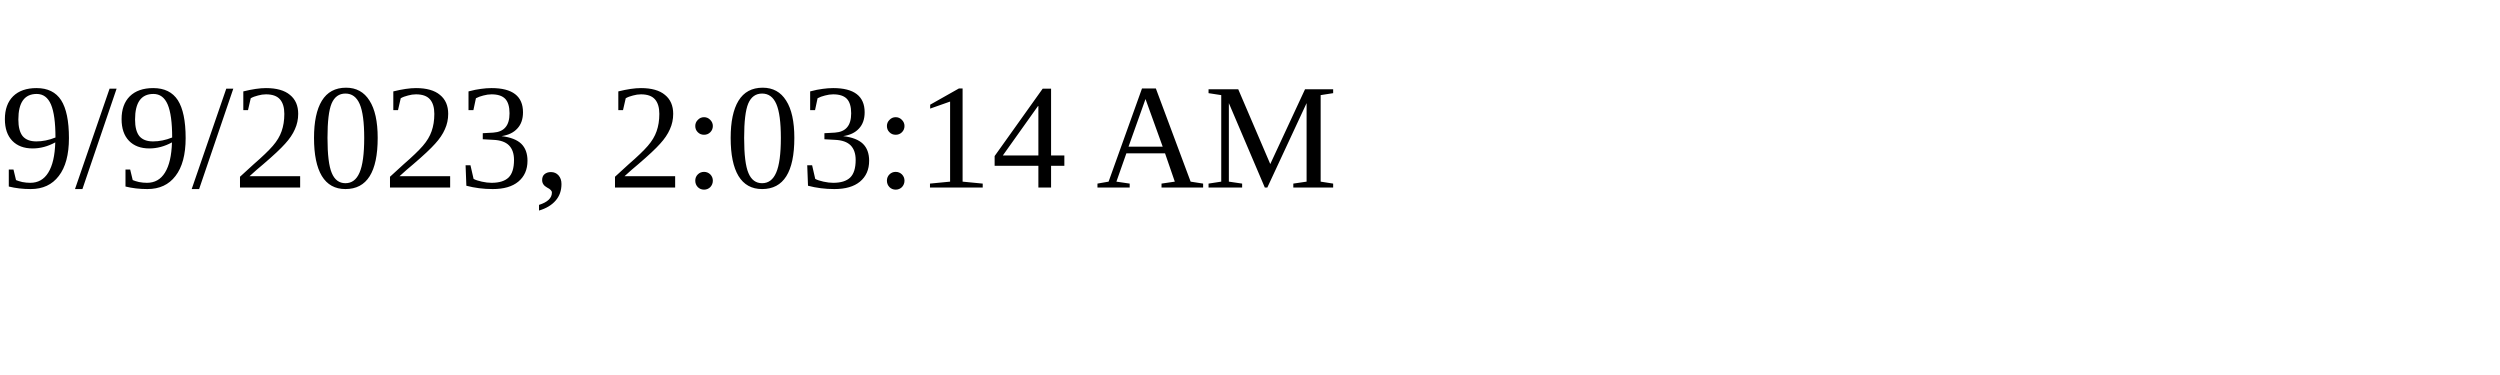
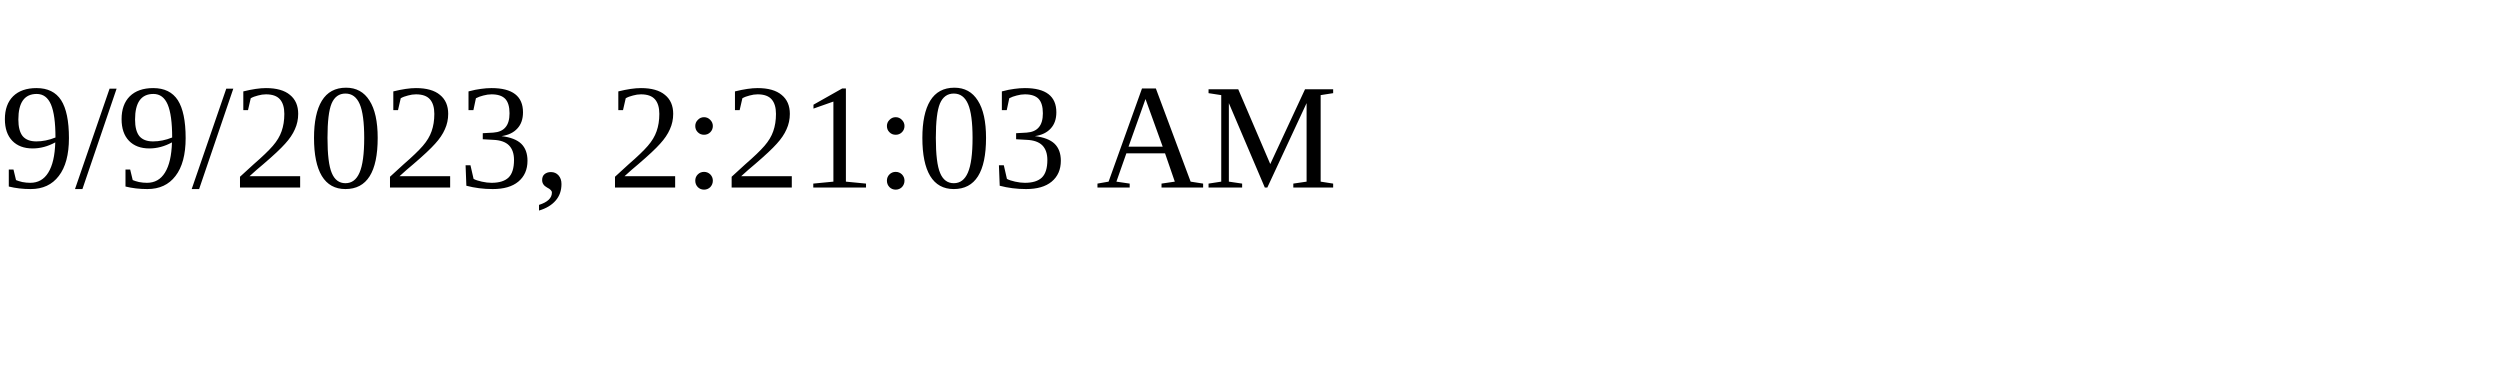
<svg xmlns="http://www.w3.org/2000/svg" height="30" width="200">
-   <text x="0" y="15">9/9/2023, 2:03:14 AM</text>
+   <text x="0" y="15">9/9/2023, 2:21:03 AM</text>
</svg>
